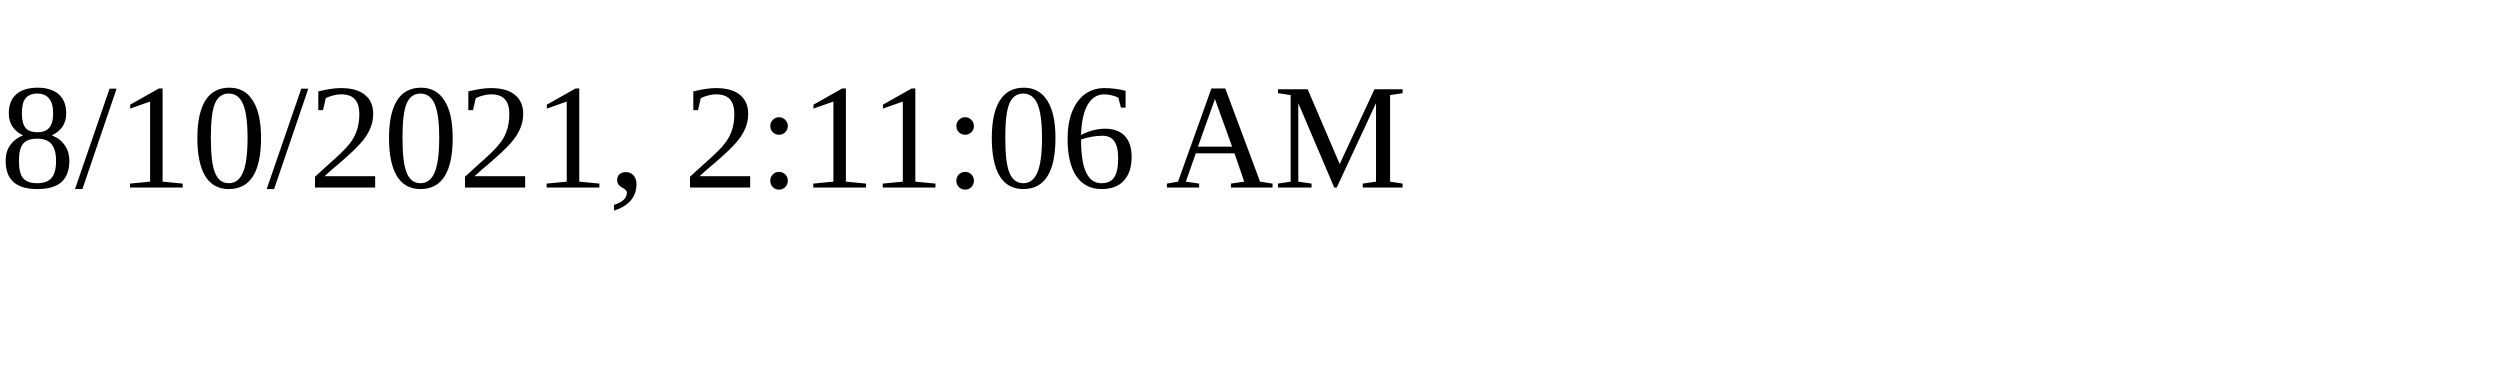
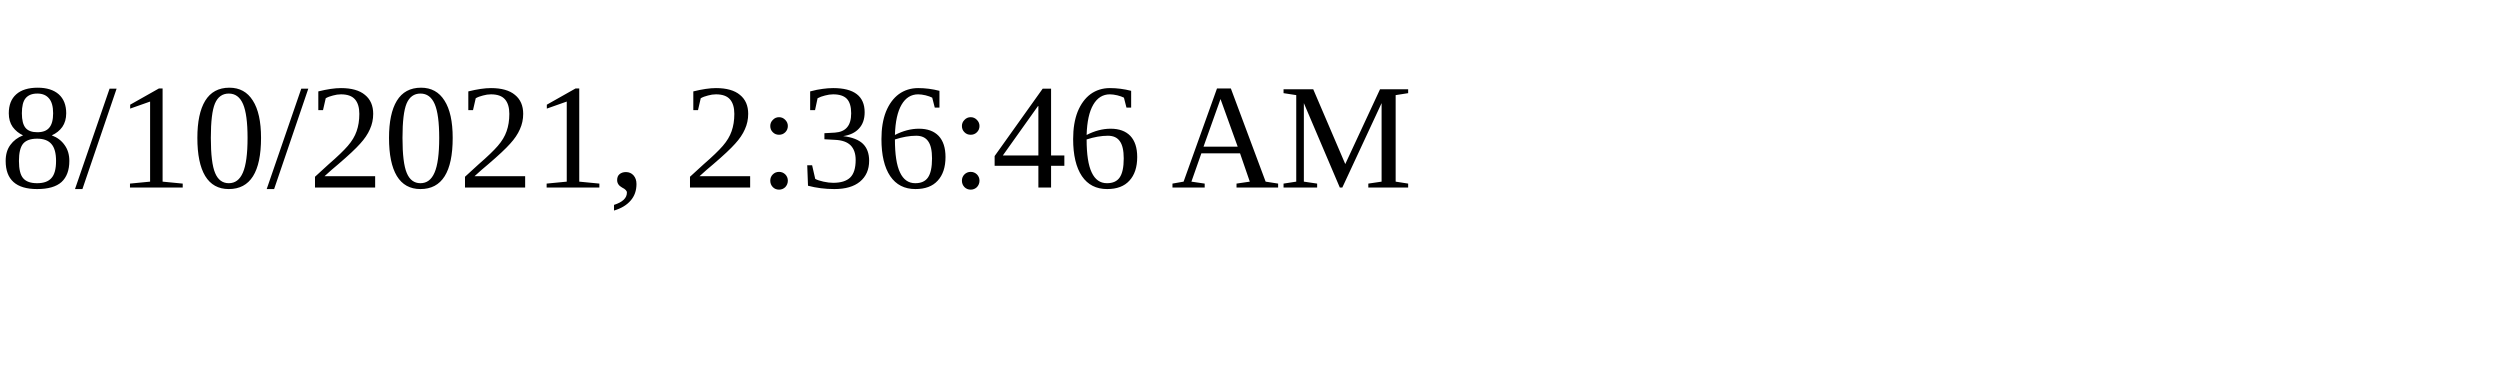
<svg xmlns="http://www.w3.org/2000/svg" height="30" width="200">
-   <text x="0" y="15">8/10/2021, 2:11:06 AM</text>
+   <text x="0" y="15">8/10/2021, 2:36:46 AM</text>
</svg>
